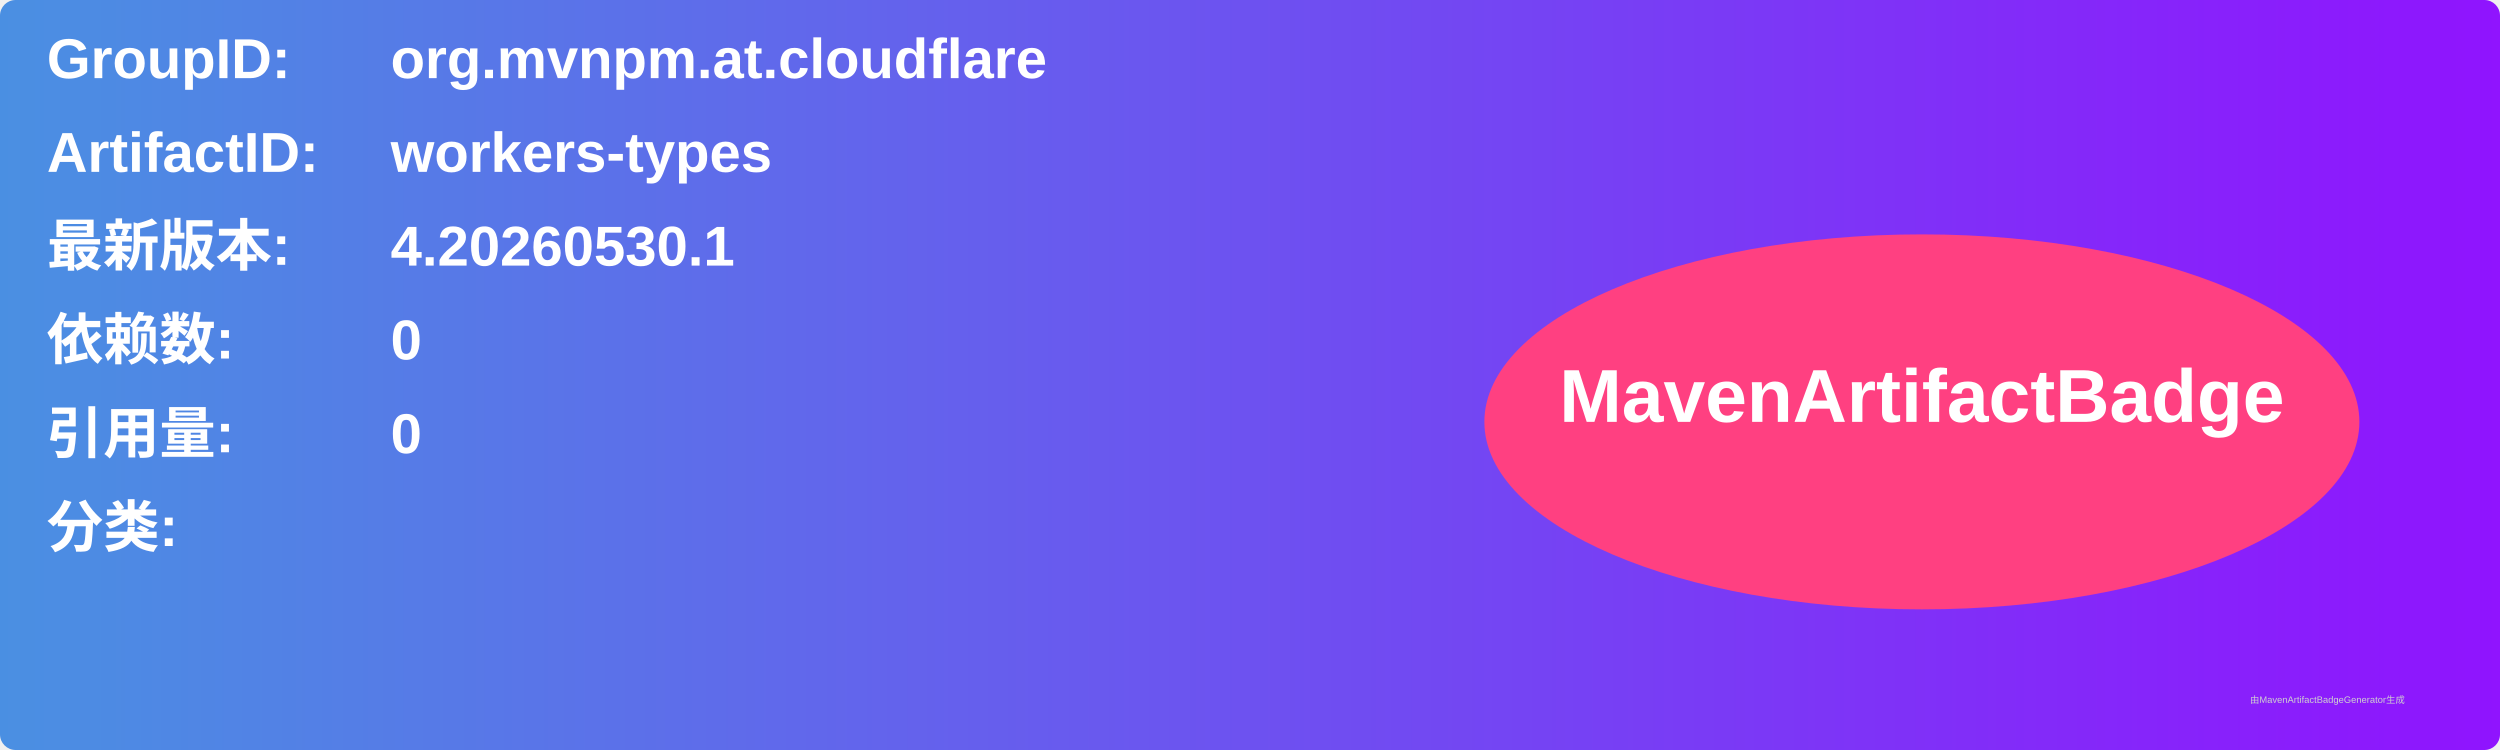
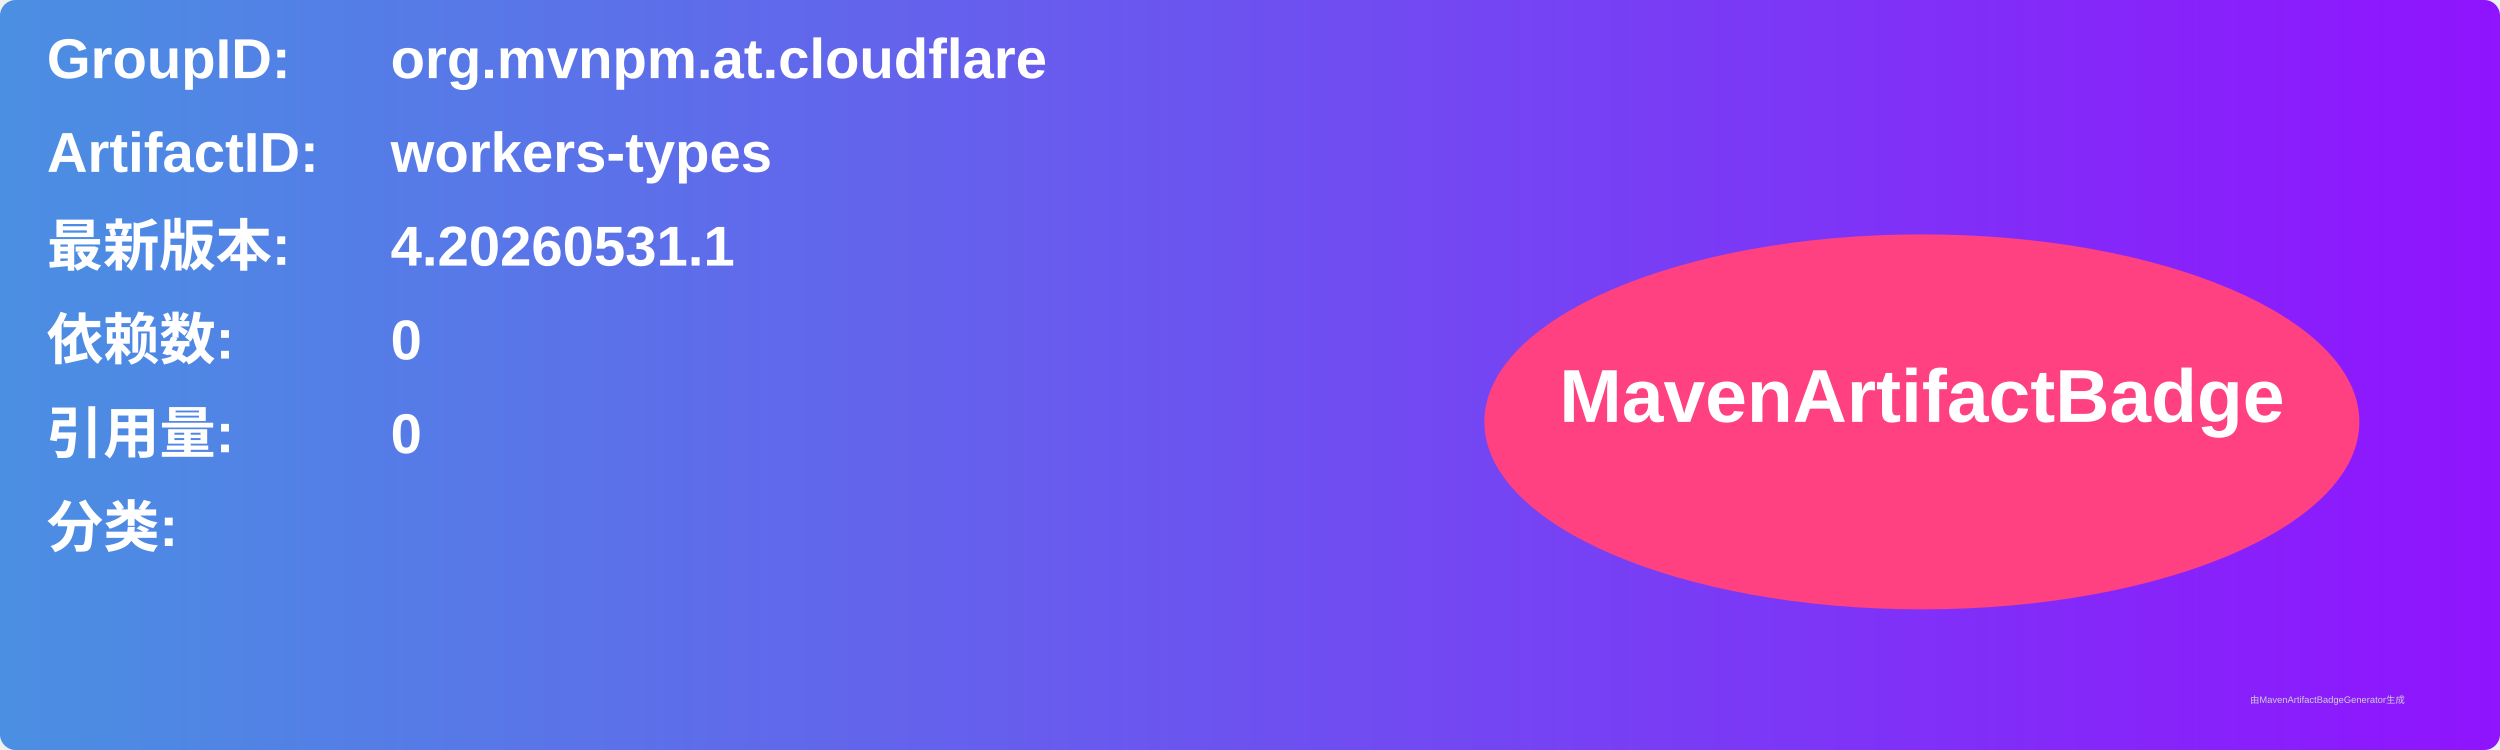
<svg xmlns="http://www.w3.org/2000/svg" width="800" height="240" viewBox="0 0 800 240">
  <linearGradient id="grad" x1="0%" y1="0%" x2="100%" y2="0%">
    <stop offset="0%" stop-color="#4a90e2" />
    <stop offset="100%" stop-color="#9013fe" />
  </linearGradient>
  <rect width="100%" height="100%" rx="5" ry="5" fill="url(#grad)" />
  <g transform="translate(15, 15)">
    <text x="0" y="10" font-family="Arial" font-size="18" fill="white" font-weight="bold" width="260">GroupID:</text>
    <text x="110" y="10" font-family="Arial" font-size="18" fill="white" font-weight="bold" width="460">org.mvnpm.at.cloudflare</text>
    <text x="0" y="40" font-family="Arial" font-size="18" fill="white" font-weight="bold" width="260">ArtifactID:</text>
    <text x="110" y="40" font-family="Arial" font-size="18" fill="white" font-weight="bold" width="460">workers-types</text>
    <text x="0" y="70" font-family="Arial" font-size="18" fill="white" font-weight="bold">最新版本:</text>
    <text x="110" y="70" font-family="Arial" font-size="18" fill="white" font-weight="bold">
-       <tspan font-weight="bold">4.20260530.1</tspan>
+       <tspan font-weight="bold">4.20260531.1</tspan>
    </text>
    <text x="0" y="100" font-family="Arial" font-size="18" fill="white" font-weight="bold">依赖数: </text>
    <text x="110" y="100" font-family="Arial" font-size="18" fill="white">
      <tspan font-weight="bold">0</tspan>
    </text>
    <text x="0" y="130" font-family="Arial" font-size="18" fill="white" font-weight="bold">引用量: </text>
    <text x="110" y="130" font-family="Arial" font-size="18" fill="white">
      <tspan font-weight="bold">0</tspan>
    </text>
    <text x="0" y="160" font-family="Arial" font-size="18" fill="white" font-weight="bold">分类:</text>
    <text x="10" y="190" font-family="Arial" font-size="10" fill="white">
      <tspan font-weight="bold" />
    </text>
    <ellipse cx="600" cy="120" rx="140" ry="60" fill="#ff4081" />
    <text x="600" y="120" text-anchor="middle" font-family="Arial" font-size="24" fill="white" font-weight="bold">MavenArtifactBadge</text>
  </g>
  <text x="720" y="225" font-family="Arial" font-size="3" fill="#d0d0d0">由MavenArtifactBadgeGenerator生成</text>
</svg>
